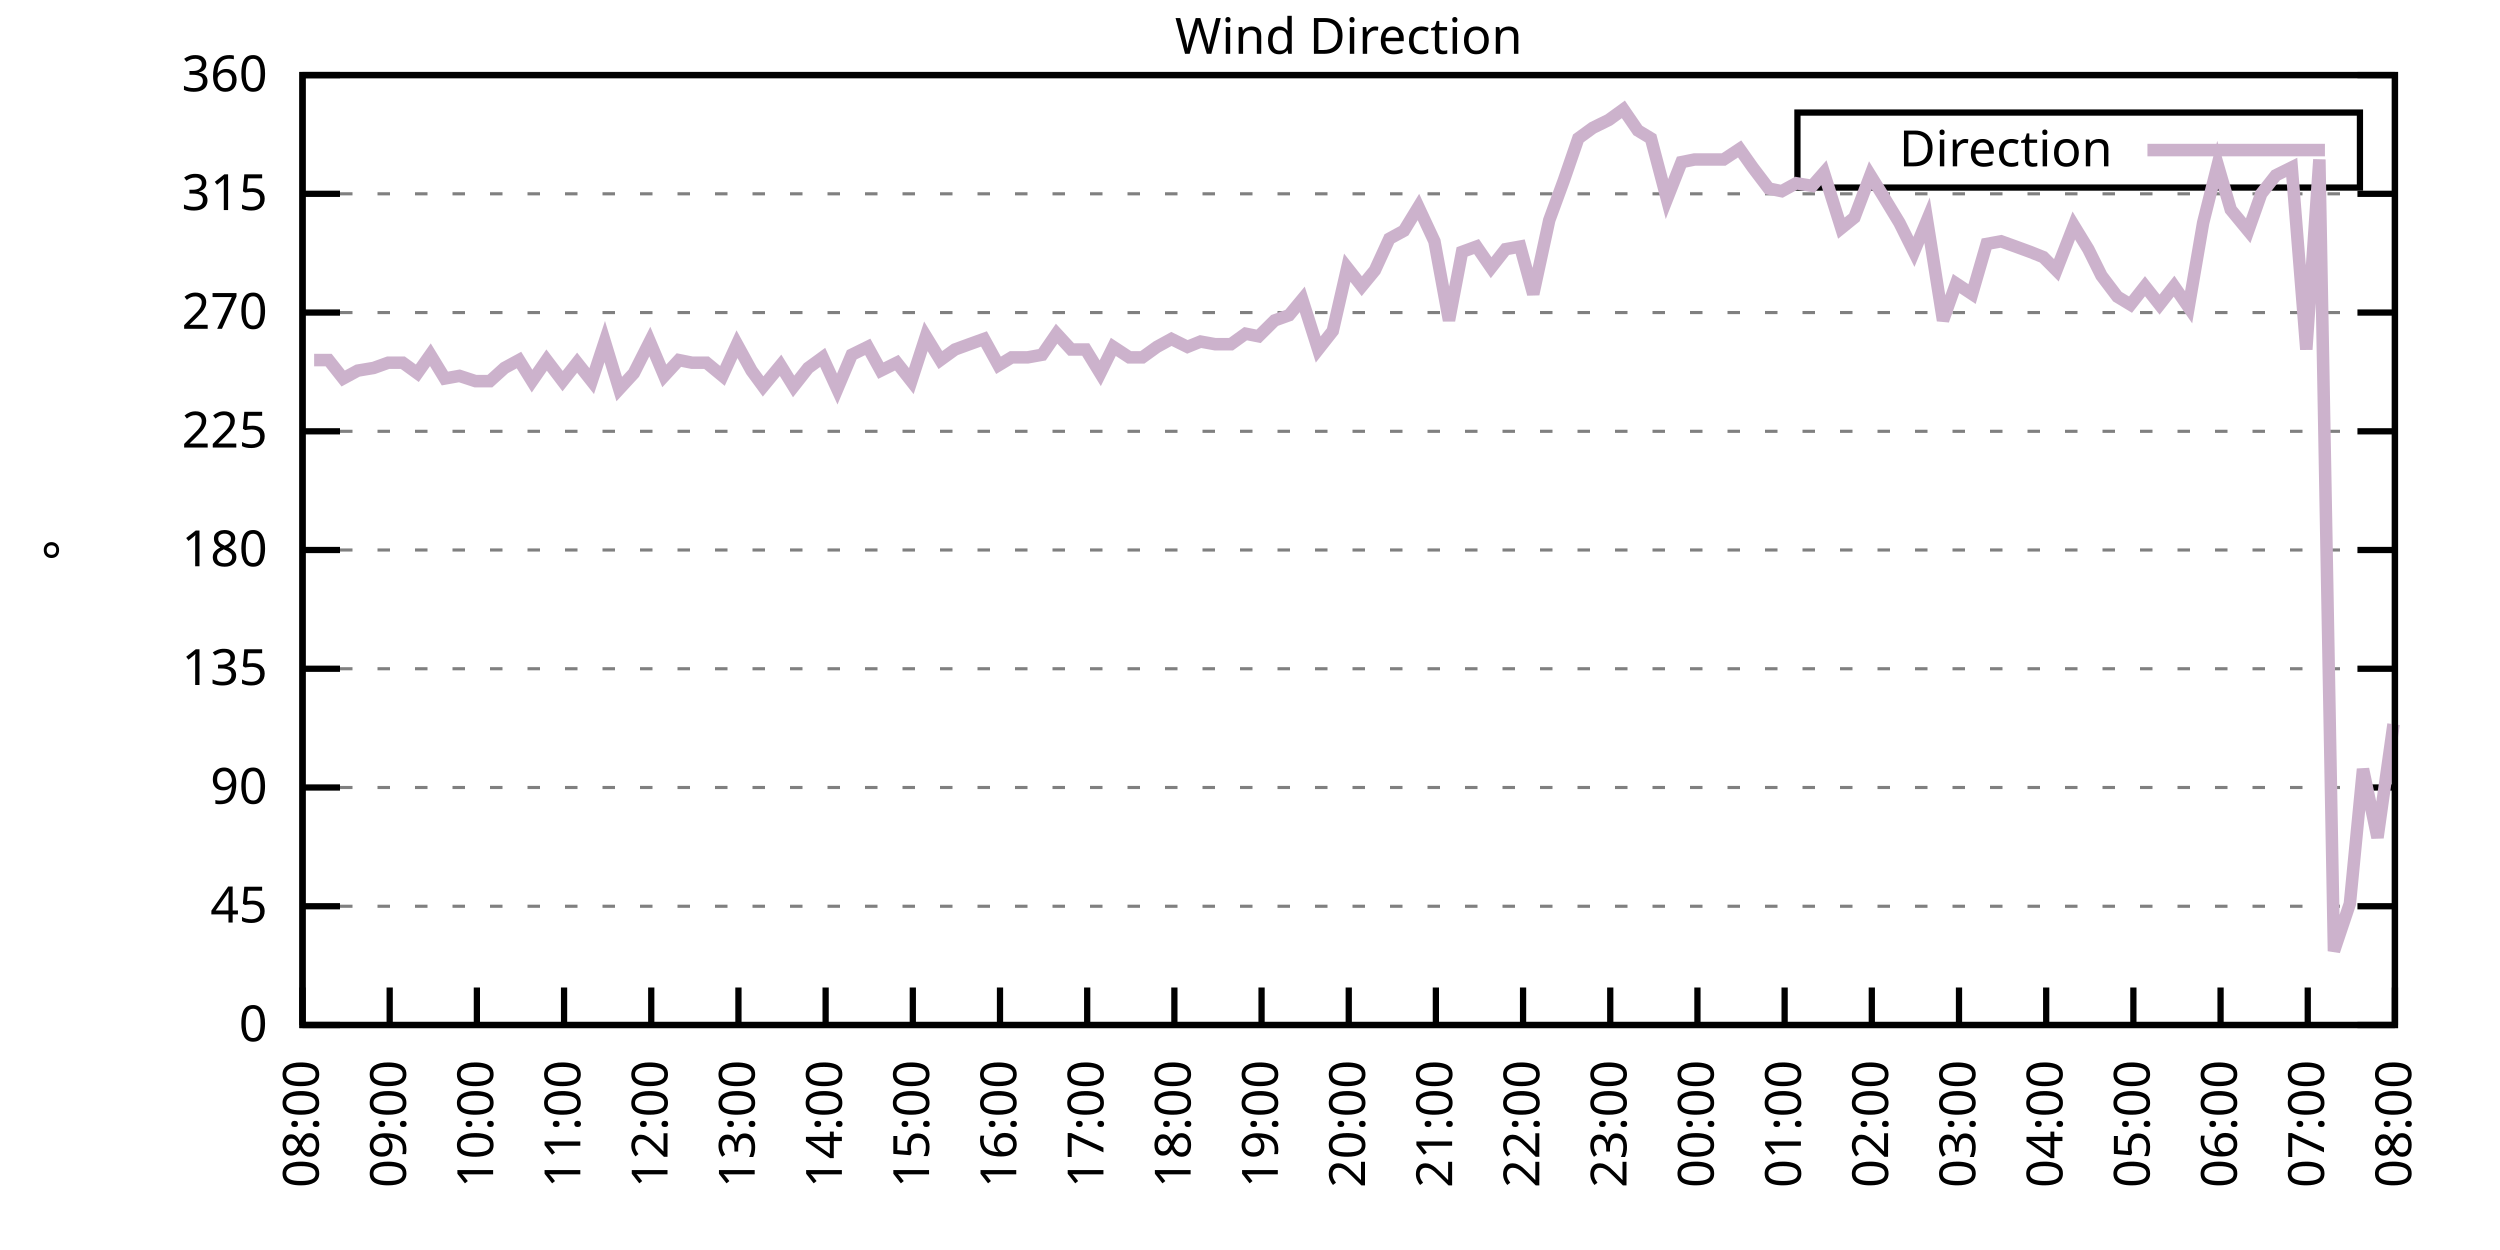
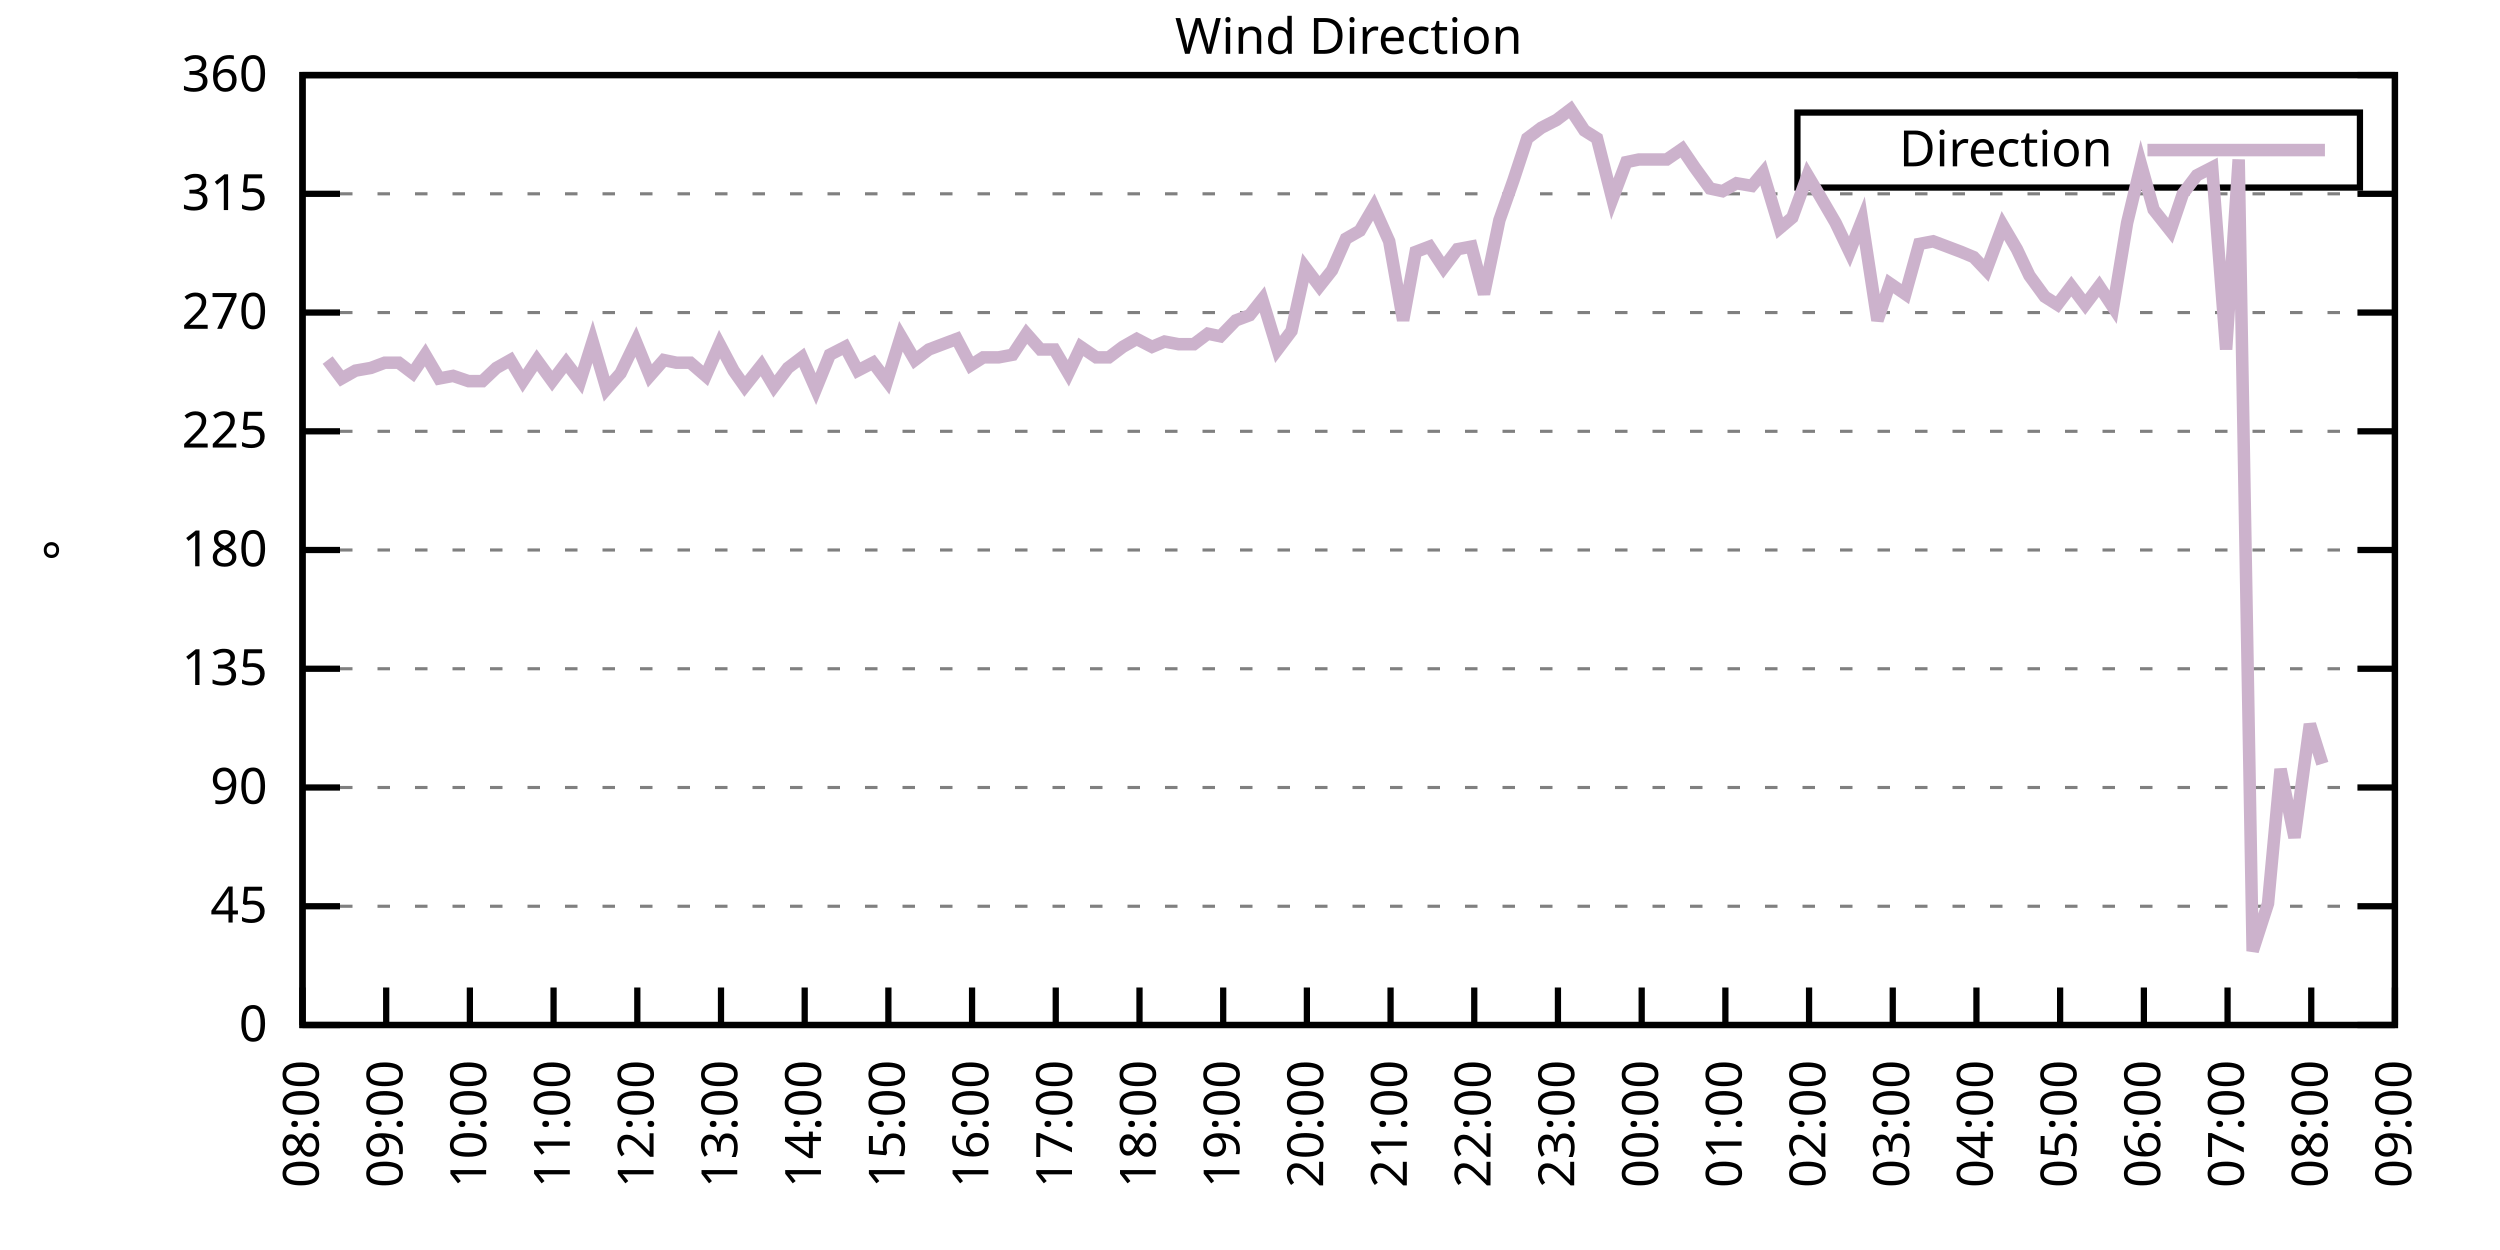
<svg xmlns="http://www.w3.org/2000/svg" xmlns:xlink="http://www.w3.org/1999/xlink" width="400" height="200" viewBox="0 0 400 200">
  <g id="gnuplot_canvas">
    <rect x="0" y="0" width="400" height="200" fill="none" />
    <defs>
      <circle id="gpDot" r="0.5" stroke-width="0.5" stroke="currentColor" />
      <path id="gpPt0" stroke-width="0.333" stroke="currentColor" d="M-1,0 h2 M0,-1 v2" />
      <path id="gpPt1" stroke-width="0.333" stroke="currentColor" d="M-1,-1 L1,1 M1,-1 L-1,1" />
      <path id="gpPt2" stroke-width="0.333" stroke="currentColor" d="M-1,0 L1,0 M0,-1 L0,1 M-1,-1 L1,1 M-1,1 L1,-1" />
      <rect id="gpPt3" stroke-width="0.333" stroke="currentColor" x="-1" y="-1" width="2" height="2" />
      <rect id="gpPt4" stroke-width="0.333" stroke="currentColor" fill="currentColor" x="-1" y="-1" width="2" height="2" />
      <circle id="gpPt5" stroke-width="0.333" stroke="currentColor" cx="0" cy="0" r="1" />
      <use xlink:href="#gpPt5" id="gpPt6" fill="currentColor" stroke="none" />
      <path id="gpPt7" stroke-width="0.333" stroke="currentColor" d="M0,-1.33 L-1.33,0.67 L1.33,0.67 z" />
      <use xlink:href="#gpPt7" id="gpPt8" fill="currentColor" stroke="none" />
      <use xlink:href="#gpPt7" id="gpPt9" stroke="currentColor" transform="rotate(180)" />
      <use xlink:href="#gpPt9" id="gpPt10" fill="currentColor" stroke="none" />
      <use xlink:href="#gpPt3" id="gpPt11" stroke="currentColor" transform="rotate(45)" />
      <use xlink:href="#gpPt11" id="gpPt12" fill="currentColor" stroke="none" />
      <path id="gpPt13" stroke-width="0.333" stroke="currentColor" d="M0,1.330 L1.265,0.411 L0.782,-1.067 L-0.782,-1.076 L-1.265,0.411 z" />
      <use xlink:href="#gpPt13" id="gpPt14" fill="currentColor" stroke="none" />
      <filter id="textbox" filterUnits="objectBoundingBox" x="0" y="0" height="1" width="1">
        <feFlood flood-color="white" flood-opacity="1" result="bgnd" />
        <feComposite in="SourceGraphic" in2="bgnd" operator="atop" />
      </filter>
      <filter id="greybox" filterUnits="objectBoundingBox" x="0" y="0" height="1" width="1">
        <feFlood flood-color="lightgrey" flood-opacity="1" result="grey" />
        <feComposite in="SourceGraphic" in2="grey" operator="atop" />
      </filter>
    </defs>
    <g fill="none" color="white" stroke="currentColor" stroke-width="1.00" stroke-linecap="butt" stroke-linejoin="miter">
</g>
    <g fill="none" color="black" stroke="currentColor" stroke-width="1.00" stroke-linecap="butt" stroke-linejoin="miter">
      <g stroke="none" shape-rendering="crispEdges">
        <polygon fill="rgb(255, 255, 255)" points="48.40,164.00 383.18,164.00 383.18,12.02 48.40,12.02 " />
      </g>
    </g>
    <g fill="none" color="black" stroke="currentColor" stroke-width="1.00" stroke-linecap="butt" stroke-linejoin="miter">
</g>
    <g fill="none" color="black" stroke="black" stroke-width="0.50" stroke-linecap="butt" stroke-linejoin="miter">
</g>
    <g fill="none" color="gray" stroke="currentColor" stroke-width="0.50" stroke-linecap="butt" stroke-linejoin="miter">
      <path stroke="gray" stroke-dasharray="2,4" class="gridline" d="M48.40,164.00 L383.19,164.00  " />
    </g>
    <g fill="none" color="gray" stroke="gray" stroke-width="1.00" stroke-linecap="butt" stroke-linejoin="miter">
</g>
    <g fill="none" color="black" stroke="currentColor" stroke-width="1.00" stroke-linecap="butt" stroke-linejoin="miter">
      <path stroke="black" d="M48.40,164.00 L54.40,164.00 M383.19,164.00 L377.19,164.00  " />
      <g transform="translate(42.80,166.60)" stroke="none" fill="black" font-family="Sans" font-size="8.00" text-anchor="end">
        <text>
          <tspan font-family="Sans"> 0</tspan>
        </text>
      </g>
    </g>
    <g fill="none" color="black" stroke="currentColor" stroke-width="1.00" stroke-linecap="butt" stroke-linejoin="miter">
</g>
    <g fill="none" color="black" stroke="black" stroke-width="0.50" stroke-linecap="butt" stroke-linejoin="miter">
</g>
    <g fill="none" color="gray" stroke="currentColor" stroke-width="0.50" stroke-linecap="butt" stroke-linejoin="miter">
      <path stroke="gray" stroke-dasharray="2,4" class="gridline" d="M48.40,145.00 L383.19,145.00  " />
    </g>
    <g fill="none" color="gray" stroke="gray" stroke-width="1.00" stroke-linecap="butt" stroke-linejoin="miter">
</g>
    <g fill="none" color="black" stroke="currentColor" stroke-width="1.00" stroke-linecap="butt" stroke-linejoin="miter">
      <path stroke="black" d="M48.40,145.00 L54.40,145.00 M383.19,145.00 L377.19,145.00  " />
      <g transform="translate(42.80,147.60)" stroke="none" fill="black" font-family="Sans" font-size="8.00" text-anchor="end">
        <text>
          <tspan font-family="Sans"> 45</tspan>
        </text>
      </g>
    </g>
    <g fill="none" color="black" stroke="currentColor" stroke-width="1.00" stroke-linecap="butt" stroke-linejoin="miter">
</g>
    <g fill="none" color="black" stroke="black" stroke-width="0.50" stroke-linecap="butt" stroke-linejoin="miter">
</g>
    <g fill="none" color="gray" stroke="currentColor" stroke-width="0.50" stroke-linecap="butt" stroke-linejoin="miter">
      <path stroke="gray" stroke-dasharray="2,4" class="gridline" d="M48.40,126.00 L383.19,126.00  " />
    </g>
    <g fill="none" color="gray" stroke="gray" stroke-width="1.00" stroke-linecap="butt" stroke-linejoin="miter">
</g>
    <g fill="none" color="black" stroke="currentColor" stroke-width="1.00" stroke-linecap="butt" stroke-linejoin="miter">
      <path stroke="black" d="M48.40,126.00 L54.40,126.00 M383.19,126.00 L377.19,126.00  " />
      <g transform="translate(42.80,128.60)" stroke="none" fill="black" font-family="Sans" font-size="8.00" text-anchor="end">
        <text>
          <tspan font-family="Sans"> 90</tspan>
        </text>
      </g>
    </g>
    <g fill="none" color="black" stroke="currentColor" stroke-width="1.00" stroke-linecap="butt" stroke-linejoin="miter">
</g>
    <g fill="none" color="black" stroke="black" stroke-width="0.50" stroke-linecap="butt" stroke-linejoin="miter">
</g>
    <g fill="none" color="gray" stroke="currentColor" stroke-width="0.50" stroke-linecap="butt" stroke-linejoin="miter">
      <path stroke="gray" stroke-dasharray="2,4" class="gridline" d="M48.40,107.00 L383.19,107.00  " />
    </g>
    <g fill="none" color="gray" stroke="gray" stroke-width="1.00" stroke-linecap="butt" stroke-linejoin="miter">
</g>
    <g fill="none" color="black" stroke="currentColor" stroke-width="1.00" stroke-linecap="butt" stroke-linejoin="miter">
      <path stroke="black" d="M48.40,107.00 L54.40,107.00 M383.19,107.00 L377.19,107.00  " />
      <g transform="translate(42.80,109.60)" stroke="none" fill="black" font-family="Sans" font-size="8.00" text-anchor="end">
        <text>
          <tspan font-family="Sans"> 135</tspan>
        </text>
      </g>
    </g>
    <g fill="none" color="black" stroke="currentColor" stroke-width="1.00" stroke-linecap="butt" stroke-linejoin="miter">
</g>
    <g fill="none" color="black" stroke="black" stroke-width="0.50" stroke-linecap="butt" stroke-linejoin="miter">
</g>
    <g fill="none" color="gray" stroke="currentColor" stroke-width="0.50" stroke-linecap="butt" stroke-linejoin="miter">
      <path stroke="gray" stroke-dasharray="2,4" class="gridline" d="M48.40,88.00 L383.19,88.00  " />
    </g>
    <g fill="none" color="gray" stroke="gray" stroke-width="1.00" stroke-linecap="butt" stroke-linejoin="miter">
</g>
    <g fill="none" color="black" stroke="currentColor" stroke-width="1.00" stroke-linecap="butt" stroke-linejoin="miter">
      <path stroke="black" d="M48.40,88.00 L54.40,88.00 M383.19,88.00 L377.19,88.00  " />
      <g transform="translate(42.80,90.60)" stroke="none" fill="black" font-family="Sans" font-size="8.00" text-anchor="end">
        <text>
          <tspan font-family="Sans"> 180</tspan>
        </text>
      </g>
    </g>
    <g fill="none" color="black" stroke="currentColor" stroke-width="1.00" stroke-linecap="butt" stroke-linejoin="miter">
</g>
    <g fill="none" color="black" stroke="black" stroke-width="0.50" stroke-linecap="butt" stroke-linejoin="miter">
</g>
    <g fill="none" color="gray" stroke="currentColor" stroke-width="0.50" stroke-linecap="butt" stroke-linejoin="miter">
      <path stroke="gray" stroke-dasharray="2,4" class="gridline" d="M48.40,69.01 L383.19,69.01  " />
    </g>
    <g fill="none" color="gray" stroke="gray" stroke-width="1.00" stroke-linecap="butt" stroke-linejoin="miter">
</g>
    <g fill="none" color="black" stroke="currentColor" stroke-width="1.00" stroke-linecap="butt" stroke-linejoin="miter">
      <path stroke="black" d="M48.40,69.01 L54.40,69.01 M383.19,69.01 L377.19,69.01  " />
      <g transform="translate(42.80,71.61)" stroke="none" fill="black" font-family="Sans" font-size="8.00" text-anchor="end">
        <text>
          <tspan font-family="Sans"> 225</tspan>
        </text>
      </g>
    </g>
    <g fill="none" color="black" stroke="currentColor" stroke-width="1.00" stroke-linecap="butt" stroke-linejoin="miter">
</g>
    <g fill="none" color="black" stroke="black" stroke-width="0.50" stroke-linecap="butt" stroke-linejoin="miter">
</g>
    <g fill="none" color="gray" stroke="currentColor" stroke-width="0.50" stroke-linecap="butt" stroke-linejoin="miter">
      <path stroke="gray" stroke-dasharray="2,4" class="gridline" d="M48.40,50.01 L383.19,50.01  " />
    </g>
    <g fill="none" color="gray" stroke="gray" stroke-width="1.00" stroke-linecap="butt" stroke-linejoin="miter">
</g>
    <g fill="none" color="black" stroke="currentColor" stroke-width="1.00" stroke-linecap="butt" stroke-linejoin="miter">
      <path stroke="black" d="M48.40,50.01 L54.40,50.01 M383.19,50.01 L377.19,50.01  " />
      <g transform="translate(42.80,52.61)" stroke="none" fill="black" font-family="Sans" font-size="8.00" text-anchor="end">
        <text>
          <tspan font-family="Sans"> 270</tspan>
        </text>
      </g>
    </g>
    <g fill="none" color="black" stroke="currentColor" stroke-width="1.00" stroke-linecap="butt" stroke-linejoin="miter">
</g>
    <g fill="none" color="black" stroke="black" stroke-width="0.50" stroke-linecap="butt" stroke-linejoin="miter">
</g>
    <g fill="none" color="gray" stroke="currentColor" stroke-width="0.50" stroke-linecap="butt" stroke-linejoin="miter">
      <path stroke="gray" stroke-dasharray="2,4" class="gridline" d="M48.40,31.01 L383.19,31.01  " />
    </g>
    <g fill="none" color="gray" stroke="gray" stroke-width="1.00" stroke-linecap="butt" stroke-linejoin="miter">
</g>
    <g fill="none" color="black" stroke="currentColor" stroke-width="1.00" stroke-linecap="butt" stroke-linejoin="miter">
      <path stroke="black" d="M48.40,31.01 L54.40,31.01 M383.19,31.01 L377.19,31.01  " />
      <g transform="translate(42.80,33.61)" stroke="none" fill="black" font-family="Sans" font-size="8.00" text-anchor="end">
        <text>
          <tspan font-family="Sans"> 315</tspan>
        </text>
      </g>
    </g>
    <g fill="none" color="black" stroke="currentColor" stroke-width="1.00" stroke-linecap="butt" stroke-linejoin="miter">
</g>
    <g fill="none" color="black" stroke="black" stroke-width="0.50" stroke-linecap="butt" stroke-linejoin="miter">
</g>
    <g fill="none" color="gray" stroke="currentColor" stroke-width="0.50" stroke-linecap="butt" stroke-linejoin="miter">
      <path stroke="gray" stroke-dasharray="2,4" class="gridline" d="M48.40,12.01 L383.19,12.01  " />
    </g>
    <g fill="none" color="gray" stroke="gray" stroke-width="1.00" stroke-linecap="butt" stroke-linejoin="miter">
</g>
    <g fill="none" color="black" stroke="currentColor" stroke-width="1.00" stroke-linecap="butt" stroke-linejoin="miter">
      <path stroke="black" d="M48.40,12.01 L54.40,12.01 M383.19,12.01 L377.19,12.01  " />
      <g transform="translate(42.80,14.61)" stroke="none" fill="black" font-family="Sans" font-size="8.00" text-anchor="end">
        <text>
          <tspan font-family="Sans"> 360</tspan>
        </text>
      </g>
    </g>
    <g fill="none" color="black" stroke="currentColor" stroke-width="1.00" stroke-linecap="butt" stroke-linejoin="miter">
      <path stroke="black" d="M48.40,164.00 L48.40,158.00  " />
      <g transform="translate(51.00,169.60) rotate(270.00)" stroke="none" fill="black" font-family="Sans" font-size="8.00" text-anchor="end">
        <text>
          <tspan font-family="Sans">08:00</tspan>
        </text>
      </g>
    </g>
    <g fill="none" color="black" stroke="currentColor" stroke-width="1.00" stroke-linecap="butt" stroke-linejoin="miter">
-       <path stroke="black" d="M62.35,164.00 L62.35,158.00  " />
-       <g transform="translate(64.95,169.60) rotate(270.00)" stroke="none" fill="black" font-family="Sans" font-size="8.00" text-anchor="end">
+       <path stroke="black" d="M61.79,164.00 L61.79,158.00  " />
+       <g transform="translate(64.39,169.60) rotate(270.00)" stroke="none" fill="black" font-family="Sans" font-size="8.00" text-anchor="end">
        <text>
          <tspan font-family="Sans">09:00</tspan>
        </text>
      </g>
    </g>
    <g fill="none" color="black" stroke="currentColor" stroke-width="1.00" stroke-linecap="butt" stroke-linejoin="miter">
-       <path stroke="black" d="M76.30,164.00 L76.30,158.00  " />
-       <g transform="translate(78.90,169.60) rotate(270.00)" stroke="none" fill="black" font-family="Sans" font-size="8.00" text-anchor="end">
+       <path stroke="black" d="M75.18,164.00 L75.18,158.00  " />
+       <g transform="translate(77.78,169.60) rotate(270.00)" stroke="none" fill="black" font-family="Sans" font-size="8.00" text-anchor="end">
        <text>
          <tspan font-family="Sans">10:00</tspan>
        </text>
      </g>
    </g>
    <g fill="none" color="black" stroke="currentColor" stroke-width="1.00" stroke-linecap="butt" stroke-linejoin="miter">
-       <path stroke="black" d="M90.25,164.00 L90.25,158.00  " />
-       <g transform="translate(92.85,169.60) rotate(270.00)" stroke="none" fill="black" font-family="Sans" font-size="8.00" text-anchor="end">
+       <path stroke="black" d="M88.57,164.00 L88.57,158.00  " />
+       <g transform="translate(91.17,169.60) rotate(270.00)" stroke="none" fill="black" font-family="Sans" font-size="8.00" text-anchor="end">
        <text>
          <tspan font-family="Sans">11:00</tspan>
        </text>
      </g>
    </g>
    <g fill="none" color="black" stroke="currentColor" stroke-width="1.00" stroke-linecap="butt" stroke-linejoin="miter">
-       <path stroke="black" d="M104.20,164.00 L104.20,158.00  " />
-       <g transform="translate(106.80,169.60) rotate(270.00)" stroke="none" fill="black" font-family="Sans" font-size="8.00" text-anchor="end">
+       <path stroke="black" d="M101.97,164.00 L101.97,158.00  " />
+       <g transform="translate(104.57,169.60) rotate(270.00)" stroke="none" fill="black" font-family="Sans" font-size="8.00" text-anchor="end">
        <text>
          <tspan font-family="Sans">12:00</tspan>
        </text>
      </g>
    </g>
    <g fill="none" color="black" stroke="currentColor" stroke-width="1.00" stroke-linecap="butt" stroke-linejoin="miter">
-       <path stroke="black" d="M118.15,164.00 L118.15,158.00  " />
-       <g transform="translate(120.75,169.60) rotate(270.00)" stroke="none" fill="black" font-family="Sans" font-size="8.00" text-anchor="end">
+       <path stroke="black" d="M115.36,164.00 L115.36,158.00  " />
+       <g transform="translate(117.96,169.60) rotate(270.00)" stroke="none" fill="black" font-family="Sans" font-size="8.00" text-anchor="end">
        <text>
          <tspan font-family="Sans">13:00</tspan>
        </text>
      </g>
    </g>
    <g fill="none" color="black" stroke="currentColor" stroke-width="1.00" stroke-linecap="butt" stroke-linejoin="miter">
-       <path stroke="black" d="M132.10,164.00 L132.10,158.00  " />
-       <g transform="translate(134.70,169.60) rotate(270.00)" stroke="none" fill="black" font-family="Sans" font-size="8.00" text-anchor="end">
+       <path stroke="black" d="M128.75,164.00 L128.75,158.00  " />
+       <g transform="translate(131.35,169.60) rotate(270.00)" stroke="none" fill="black" font-family="Sans" font-size="8.00" text-anchor="end">
        <text>
          <tspan font-family="Sans">14:00</tspan>
        </text>
      </g>
    </g>
    <g fill="none" color="black" stroke="currentColor" stroke-width="1.00" stroke-linecap="butt" stroke-linejoin="miter">
-       <path stroke="black" d="M146.05,164.00 L146.05,158.00  " />
-       <g transform="translate(148.65,169.60) rotate(270.00)" stroke="none" fill="black" font-family="Sans" font-size="8.00" text-anchor="end">
+       <path stroke="black" d="M142.14,164.00 L142.14,158.00  " />
+       <g transform="translate(144.74,169.60) rotate(270.00)" stroke="none" fill="black" font-family="Sans" font-size="8.00" text-anchor="end">
        <text>
          <tspan font-family="Sans">15:00</tspan>
        </text>
      </g>
    </g>
    <g fill="none" color="black" stroke="currentColor" stroke-width="1.00" stroke-linecap="butt" stroke-linejoin="miter">
-       <path stroke="black" d="M160.00,164.00 L160.00,158.00  " />
-       <g transform="translate(162.60,169.60) rotate(270.00)" stroke="none" fill="black" font-family="Sans" font-size="8.00" text-anchor="end">
+       <path stroke="black" d="M155.53,164.00 L155.53,158.00  " />
+       <g transform="translate(158.13,169.60) rotate(270.00)" stroke="none" fill="black" font-family="Sans" font-size="8.00" text-anchor="end">
        <text>
          <tspan font-family="Sans">16:00</tspan>
        </text>
      </g>
    </g>
    <g fill="none" color="black" stroke="currentColor" stroke-width="1.00" stroke-linecap="butt" stroke-linejoin="miter">
-       <path stroke="black" d="M173.95,164.00 L173.95,158.00  " />
-       <g transform="translate(176.55,169.60) rotate(270.00)" stroke="none" fill="black" font-family="Sans" font-size="8.00" text-anchor="end">
+       <path stroke="black" d="M168.92,164.00 L168.92,158.00  " />
+       <g transform="translate(171.52,169.60) rotate(270.00)" stroke="none" fill="black" font-family="Sans" font-size="8.00" text-anchor="end">
        <text>
          <tspan font-family="Sans">17:00</tspan>
        </text>
      </g>
    </g>
    <g fill="none" color="black" stroke="currentColor" stroke-width="1.00" stroke-linecap="butt" stroke-linejoin="miter">
-       <path stroke="black" d="M187.90,164.00 L187.90,158.00  " />
-       <g transform="translate(190.50,169.60) rotate(270.00)" stroke="none" fill="black" font-family="Sans" font-size="8.00" text-anchor="end">
+       <path stroke="black" d="M182.32,164.00 L182.32,158.00  " />
+       <g transform="translate(184.92,169.60) rotate(270.00)" stroke="none" fill="black" font-family="Sans" font-size="8.00" text-anchor="end">
        <text>
          <tspan font-family="Sans">18:00</tspan>
        </text>
      </g>
    </g>
    <g fill="none" color="black" stroke="currentColor" stroke-width="1.00" stroke-linecap="butt" stroke-linejoin="miter">
-       <path stroke="black" d="M201.85,164.00 L201.85,158.00  " />
-       <g transform="translate(204.45,169.60) rotate(270.00)" stroke="none" fill="black" font-family="Sans" font-size="8.00" text-anchor="end">
+       <path stroke="black" d="M195.71,164.00 L195.71,158.00  " />
+       <g transform="translate(198.31,169.60) rotate(270.00)" stroke="none" fill="black" font-family="Sans" font-size="8.00" text-anchor="end">
        <text>
          <tspan font-family="Sans">19:00</tspan>
        </text>
      </g>
    </g>
    <g fill="none" color="black" stroke="currentColor" stroke-width="1.00" stroke-linecap="butt" stroke-linejoin="miter">
-       <path stroke="black" d="M215.80,164.00 L215.80,158.00  " />
-       <g transform="translate(218.40,169.60) rotate(270.00)" stroke="none" fill="black" font-family="Sans" font-size="8.00" text-anchor="end">
+       <path stroke="black" d="M209.10,164.00 L209.10,158.00  " />
+       <g transform="translate(211.70,169.60) rotate(270.00)" stroke="none" fill="black" font-family="Sans" font-size="8.00" text-anchor="end">
        <text>
          <tspan font-family="Sans">20:00</tspan>
        </text>
      </g>
    </g>
    <g fill="none" color="black" stroke="currentColor" stroke-width="1.00" stroke-linecap="butt" stroke-linejoin="miter">
-       <path stroke="black" d="M229.74,164.00 L229.74,158.00  " />
-       <g transform="translate(232.34,169.60) rotate(270.00)" stroke="none" fill="black" font-family="Sans" font-size="8.00" text-anchor="end">
+       <path stroke="black" d="M222.49,164.00 L222.49,158.00  " />
+       <g transform="translate(225.09,169.60) rotate(270.00)" stroke="none" fill="black" font-family="Sans" font-size="8.00" text-anchor="end">
        <text>
          <tspan font-family="Sans">21:00</tspan>
        </text>
      </g>
    </g>
    <g fill="none" color="black" stroke="currentColor" stroke-width="1.00" stroke-linecap="butt" stroke-linejoin="miter">
-       <path stroke="black" d="M243.69,164.00 L243.69,158.00  " />
-       <g transform="translate(246.29,169.60) rotate(270.00)" stroke="none" fill="black" font-family="Sans" font-size="8.00" text-anchor="end">
+       <path stroke="black" d="M235.88,164.00 L235.88,158.00  " />
+       <g transform="translate(238.48,169.60) rotate(270.00)" stroke="none" fill="black" font-family="Sans" font-size="8.00" text-anchor="end">
        <text>
          <tspan font-family="Sans">22:00</tspan>
        </text>
      </g>
    </g>
    <g fill="none" color="black" stroke="currentColor" stroke-width="1.00" stroke-linecap="butt" stroke-linejoin="miter">
-       <path stroke="black" d="M257.64,164.00 L257.64,158.00  " />
-       <g transform="translate(260.24,169.60) rotate(270.00)" stroke="none" fill="black" font-family="Sans" font-size="8.00" text-anchor="end">
+       <path stroke="black" d="M249.27,164.00 L249.27,158.00  " />
+       <g transform="translate(251.87,169.60) rotate(270.00)" stroke="none" fill="black" font-family="Sans" font-size="8.00" text-anchor="end">
        <text>
          <tspan font-family="Sans">23:00</tspan>
        </text>
      </g>
    </g>
    <g fill="none" color="black" stroke="currentColor" stroke-width="1.00" stroke-linecap="butt" stroke-linejoin="miter">
-       <path stroke="black" d="M271.59,164.00 L271.59,158.00  " />
-       <g transform="translate(274.19,169.60) rotate(270.00)" stroke="none" fill="black" font-family="Sans" font-size="8.00" text-anchor="end">
+       <path stroke="black" d="M262.67,164.00 L262.67,158.00  " />
+       <g transform="translate(265.27,169.60) rotate(270.00)" stroke="none" fill="black" font-family="Sans" font-size="8.00" text-anchor="end">
        <text>
          <tspan font-family="Sans">00:00</tspan>
        </text>
      </g>
    </g>
    <g fill="none" color="black" stroke="currentColor" stroke-width="1.00" stroke-linecap="butt" stroke-linejoin="miter">
-       <path stroke="black" d="M285.54,164.00 L285.54,158.00  " />
-       <g transform="translate(288.14,169.60) rotate(270.00)" stroke="none" fill="black" font-family="Sans" font-size="8.00" text-anchor="end">
+       <path stroke="black" d="M276.06,164.00 L276.06,158.00  " />
+       <g transform="translate(278.66,169.60) rotate(270.00)" stroke="none" fill="black" font-family="Sans" font-size="8.00" text-anchor="end">
        <text>
          <tspan font-family="Sans">01:00</tspan>
        </text>
      </g>
    </g>
    <g fill="none" color="black" stroke="currentColor" stroke-width="1.00" stroke-linecap="butt" stroke-linejoin="miter">
-       <path stroke="black" d="M299.49,164.00 L299.49,158.00  " />
-       <g transform="translate(302.09,169.60) rotate(270.00)" stroke="none" fill="black" font-family="Sans" font-size="8.00" text-anchor="end">
+       <path stroke="black" d="M289.45,164.00 L289.45,158.00  " />
+       <g transform="translate(292.05,169.60) rotate(270.00)" stroke="none" fill="black" font-family="Sans" font-size="8.00" text-anchor="end">
        <text>
          <tspan font-family="Sans">02:00</tspan>
        </text>
      </g>
    </g>
    <g fill="none" color="black" stroke="currentColor" stroke-width="1.00" stroke-linecap="butt" stroke-linejoin="miter">
-       <path stroke="black" d="M313.44,164.00 L313.44,158.00  " />
-       <g transform="translate(316.04,169.60) rotate(270.00)" stroke="none" fill="black" font-family="Sans" font-size="8.00" text-anchor="end">
+       <path stroke="black" d="M302.84,164.00 L302.84,158.00  " />
+       <g transform="translate(305.44,169.60) rotate(270.00)" stroke="none" fill="black" font-family="Sans" font-size="8.00" text-anchor="end">
        <text>
          <tspan font-family="Sans">03:00</tspan>
        </text>
      </g>
    </g>
    <g fill="none" color="black" stroke="currentColor" stroke-width="1.00" stroke-linecap="butt" stroke-linejoin="miter">
-       <path stroke="black" d="M327.39,164.00 L327.39,158.00  " />
-       <g transform="translate(329.99,169.60) rotate(270.00)" stroke="none" fill="black" font-family="Sans" font-size="8.00" text-anchor="end">
+       <path stroke="black" d="M316.23,164.00 L316.23,158.00  " />
+       <g transform="translate(318.83,169.60) rotate(270.00)" stroke="none" fill="black" font-family="Sans" font-size="8.00" text-anchor="end">
        <text>
          <tspan font-family="Sans">04:00</tspan>
        </text>
      </g>
    </g>
    <g fill="none" color="black" stroke="currentColor" stroke-width="1.00" stroke-linecap="butt" stroke-linejoin="miter">
-       <path stroke="black" d="M341.34,164.00 L341.34,158.00  " />
-       <g transform="translate(343.94,169.60) rotate(270.00)" stroke="none" fill="black" font-family="Sans" font-size="8.00" text-anchor="end">
+       <path stroke="black" d="M329.62,164.00 L329.62,158.00  " />
+       <g transform="translate(332.22,169.60) rotate(270.00)" stroke="none" fill="black" font-family="Sans" font-size="8.00" text-anchor="end">
        <text>
          <tspan font-family="Sans">05:00</tspan>
        </text>
      </g>
    </g>
    <g fill="none" color="black" stroke="currentColor" stroke-width="1.00" stroke-linecap="butt" stroke-linejoin="miter">
-       <path stroke="black" d="M355.29,164.00 L355.29,158.00  " />
-       <g transform="translate(357.89,169.60) rotate(270.00)" stroke="none" fill="black" font-family="Sans" font-size="8.00" text-anchor="end">
+       <path stroke="black" d="M343.02,164.00 L343.02,158.00  " />
+       <g transform="translate(345.62,169.60) rotate(270.00)" stroke="none" fill="black" font-family="Sans" font-size="8.00" text-anchor="end">
        <text>
          <tspan font-family="Sans">06:00</tspan>
        </text>
      </g>
    </g>
    <g fill="none" color="black" stroke="currentColor" stroke-width="1.00" stroke-linecap="butt" stroke-linejoin="miter">
-       <path stroke="black" d="M369.24,164.00 L369.24,158.00  " />
-       <g transform="translate(371.84,169.60) rotate(270.00)" stroke="none" fill="black" font-family="Sans" font-size="8.00" text-anchor="end">
+       <path stroke="black" d="M356.41,164.00 L356.41,158.00  " />
+       <g transform="translate(359.01,169.60) rotate(270.00)" stroke="none" fill="black" font-family="Sans" font-size="8.00" text-anchor="end">
        <text>
          <tspan font-family="Sans">07:00</tspan>
+         </text>
+       </g>
+     </g>
+     <g fill="none" color="black" stroke="currentColor" stroke-width="1.00" stroke-linecap="butt" stroke-linejoin="miter">
+       <path stroke="black" d="M369.80,164.00 L369.80,158.00  " />
+       <g transform="translate(372.40,169.60) rotate(270.00)" stroke="none" fill="black" font-family="Sans" font-size="8.00" text-anchor="end">
+         <text>
+           <tspan font-family="Sans">08:00</tspan>
        </text>
      </g>
    </g>
    <g fill="none" color="black" stroke="currentColor" stroke-width="1.00" stroke-linecap="butt" stroke-linejoin="miter">
      <path stroke="black" d="M383.19,164.00 L383.19,158.00  " />
      <g transform="translate(385.79,169.60) rotate(270.00)" stroke="none" fill="black" font-family="Sans" font-size="8.00" text-anchor="end">
        <text>
-           <tspan font-family="Sans">08:00</tspan>
+           <tspan font-family="Sans">09:00</tspan>
        </text>
      </g>
    </g>
    <g fill="none" color="black" stroke="currentColor" stroke-width="1.00" stroke-linecap="butt" stroke-linejoin="miter">
</g>
    <g fill="none" color="black" stroke="currentColor" stroke-width="1.00" stroke-linecap="butt" stroke-linejoin="miter">
      <path stroke="black" d="M48.40,12.01 L48.40,164.00 L383.19,164.00 L383.19,12.01 L48.40,12.01 Z  " />
    </g>
    <g fill="none" color="black" stroke="currentColor" stroke-width="1.00" stroke-linecap="butt" stroke-linejoin="miter">
</g>
    <g fill="none" color="black" stroke="currentColor" stroke-width="1.00" stroke-linecap="butt" stroke-linejoin="miter">
      <path stroke="black" d="M287.59,30.01 L287.59,18.01 L377.59,18.01 L377.59,30.01 L287.59,30.01 Z  " />
    </g>
    <g id="Wind_direction_plot_1">
      <g fill="none" color="white" stroke="black" stroke-width="2.00" stroke-linecap="butt" stroke-linejoin="miter">
</g>
      <g fill="none" color="black" stroke="currentColor" stroke-width="2.00" stroke-linecap="butt" stroke-linejoin="miter">
        <g transform="translate(337.99,26.61)" stroke="none" fill="black" font-family="Sans" font-size="8.00" text-anchor="end">
          <text>
            <tspan font-family="Sans">Direction</tspan>
          </text>
        </g>
      </g>
      <g fill="none" color="black" stroke="currentColor" stroke-width="2.00" stroke-linecap="butt" stroke-linejoin="miter">
-         <path stroke="rgb(204, 178, 204)" d="M343.59,24.01 L371.99,24.01 M50.26,57.61 L52.58,57.61 L54.91,60.56 L57.23,59.30 L59.79,58.87 L62.12,58.03   L64.44,58.03 L66.77,59.72 L68.86,56.76 L71.18,60.56 L73.51,60.14 L76.07,60.98 L78.39,60.98 L80.72,58.87   L83.04,57.61 L85.13,60.98 L87.46,57.61 L90.02,60.98 L92.34,58.03 L94.67,60.98 L96.76,54.65 L99.08,62.25   L101.41,59.72 L103.97,54.65 L106.29,60.14 L108.62,57.61 L110.71,58.03 L113.03,58.03 L115.59,60.14 L117.92,55.07   L120.24,59.30 L122.10,61.83 L124.89,58.45 L126.98,61.83 L129.31,58.87 L131.63,57.18 L133.96,62.25 L136.28,56.76   L138.84,55.50 L140.93,59.30 L143.49,58.03 L145.81,60.98 L148.14,53.81 L150.46,57.61 L152.79,55.92 L155.11,55.07   L157.44,54.23 L159.76,58.45 L161.86,57.18 L164.41,57.18 L166.74,56.76 L169.06,53.39 L171.39,55.92 L173.71,55.92   L176.04,59.72 L178.13,55.50 L180.69,57.18 L182.78,57.18 L185.11,55.50 L187.43,54.23 L189.99,55.50 L192.08,54.65   L194.41,55.07 L196.96,55.07 L199.29,53.39 L201.38,53.81 L203.94,51.27 L206.26,50.43 L208.36,47.90 L210.91,55.92   L213.24,52.96 L215.56,42.83 L217.89,45.79 L219.98,43.25 L222.30,38.19 L224.63,36.92 L226.95,33.12 L229.51,38.61   L231.84,51.27 L233.93,40.30 L236.25,39.45 L238.58,42.83 L240.90,39.87 L243.23,39.45 L245.32,47.05 L247.88,35.23   L250.20,28.90 L252.53,22.14 L254.85,20.45 L257.41,19.19 L259.74,17.50 L262.06,20.88 L264.15,22.14 L266.71,31.85   L269.04,25.94 L271.13,25.52 L273.69,25.52 L275.78,25.52 L278.34,23.83 L280.43,26.79 L282.99,30.16 L285.08,30.59   L287.40,29.32 L289.96,29.74 L291.82,27.63 L294.61,36.50 L296.70,34.81 L299.26,28.05 L301.35,31.43 L303.91,35.65   L306.23,40.30 L308.33,35.23 L310.88,51.27 L312.98,45.36 L315.53,47.05 L317.86,39.03 L320.18,38.61 L322.51,39.45   L324.83,40.30 L326.93,41.14 L329.02,43.25 L331.81,36.08 L334.13,39.87 L336.23,44.10 L338.78,47.47 L340.88,48.74   L343.20,45.79 L345.53,48.74 L347.85,45.79 L350.18,49.16 L352.50,35.65 L354.83,26.36 L356.92,33.54 L359.71,36.92   L361.80,31.01 L364.13,28.05 L366.68,26.79 L369.01,55.92 L371.10,25.52 L373.43,152.18 L375.98,144.58 L378.08,123.05   L380.40,134.02 L382.96,115.87  " />
+         <path stroke="rgb(204, 178, 204)" d="M343.59,24.01 L371.99,24.01 M52.42,57.61 L54.65,60.56 L56.88,59.30 L59.34,58.87 L61.57,58.03 L63.80,58.03   L66.03,59.72 L68.04,56.76 L70.27,60.56 L72.50,60.14 L74.96,60.98 L77.19,60.98 L79.42,58.87 L81.66,57.61   L83.66,60.98 L85.90,57.61 L88.35,60.98 L90.58,58.03 L92.82,60.98 L94.82,54.65 L97.06,62.25 L99.29,59.72   L101.74,54.65 L103.98,60.14 L106.21,57.61 L108.22,58.03 L110.45,58.03 L112.90,60.14 L115.13,55.07 L117.37,59.30   L119.15,61.83 L121.83,58.45 L123.84,61.83 L126.07,58.87 L128.30,57.18 L130.54,62.25 L132.77,56.76 L135.22,55.50   L137.23,59.30 L139.69,58.03 L141.92,60.98 L144.15,53.81 L146.38,57.61 L148.61,55.92 L150.85,55.07 L153.08,54.23   L155.31,58.45 L157.32,57.18 L159.77,57.18 L162.01,56.76 L164.24,53.39 L166.47,55.92 L168.70,55.92 L170.93,59.72   L172.94,55.50 L175.40,57.18 L177.41,57.18 L179.64,55.50 L181.87,54.23 L184.32,55.50 L186.33,54.65 L188.57,55.07   L191.02,55.07 L193.25,53.39 L195.26,53.81 L197.72,51.27 L199.95,50.43 L201.96,47.90 L204.41,55.92 L206.64,52.96   L208.88,42.83 L211.11,45.79 L213.12,43.25 L215.35,38.19 L217.58,36.92 L219.81,33.12 L222.27,38.61 L224.50,51.27   L226.51,40.30 L228.74,39.45 L230.97,42.83 L233.20,39.87 L235.44,39.45 L237.44,47.05 L239.90,35.23 L242.13,28.90   L244.36,22.14 L246.60,20.45 L249.05,19.19 L251.28,17.50 L253.51,20.88 L255.52,22.14 L257.98,31.85 L260.21,25.94   L262.22,25.52 L264.67,25.52 L266.68,25.52 L269.14,23.83 L271.15,26.79 L273.60,30.16 L275.61,30.59 L277.84,29.32   L280.30,29.74 L282.08,27.63 L284.76,36.50 L286.77,34.81 L289.23,28.05 L291.23,31.43 L293.69,35.65 L295.92,40.30   L297.93,35.23 L300.39,51.27 L302.39,45.36 L304.85,47.05 L307.08,39.03 L309.31,38.61 L311.54,39.45 L313.78,40.30   L315.79,41.14 L317.79,43.25 L320.47,36.08 L322.70,39.87 L324.71,44.10 L327.17,47.47 L329.18,48.74 L331.41,45.79   L333.64,48.74 L335.87,45.79 L338.10,49.16 L340.34,35.65 L342.57,26.36 L344.58,33.54 L347.26,36.92 L349.26,31.01   L351.50,28.05 L353.95,26.79 L356.18,55.92 L358.19,25.52 L360.42,152.18 L362.88,144.58 L364.89,123.05 L367.12,134.02   L369.58,115.87 L371.58,122.20  " />
      </g>
    </g>
    <g fill="none" color="black" stroke="currentColor" stroke-width="2.00" stroke-linecap="butt" stroke-linejoin="miter">
</g>
    <g fill="none" color="black" stroke="black" stroke-width="1.00" stroke-linecap="butt" stroke-linejoin="miter">
</g>
    <g fill="none" color="black" stroke="currentColor" stroke-width="1.00" stroke-linecap="butt" stroke-linejoin="miter">
      <path stroke="black" d="M48.40,12.01 L48.40,164.00 L383.19,164.00 L383.19,12.01 L48.40,12.01 Z  " />
      <g transform="translate(12.80,88.01) rotate(270.00)" stroke="none" fill="black" font-family="Sans" font-size="8.00" text-anchor="middle">
        <text>
          <tspan font-family="Sans">°</tspan>
        </text>
      </g>
    </g>
    <g fill="none" color="black" stroke="currentColor" stroke-width="1.00" stroke-linecap="butt" stroke-linejoin="miter">
</g>
    <g fill="none" color="black" stroke="currentColor" stroke-width="1.00" stroke-linecap="butt" stroke-linejoin="miter">
      <g transform="translate(215.79,8.61)" stroke="none" fill="black" font-family="Sans" font-size="8.00" text-anchor="middle">
        <text>
          <tspan font-family="Sans">Wind Direction</tspan>
        </text>
      </g>
    </g>
    <g fill="none" color="black" stroke="currentColor" stroke-width="1.00" stroke-linecap="butt" stroke-linejoin="miter">
</g>
  </g>
</svg>
